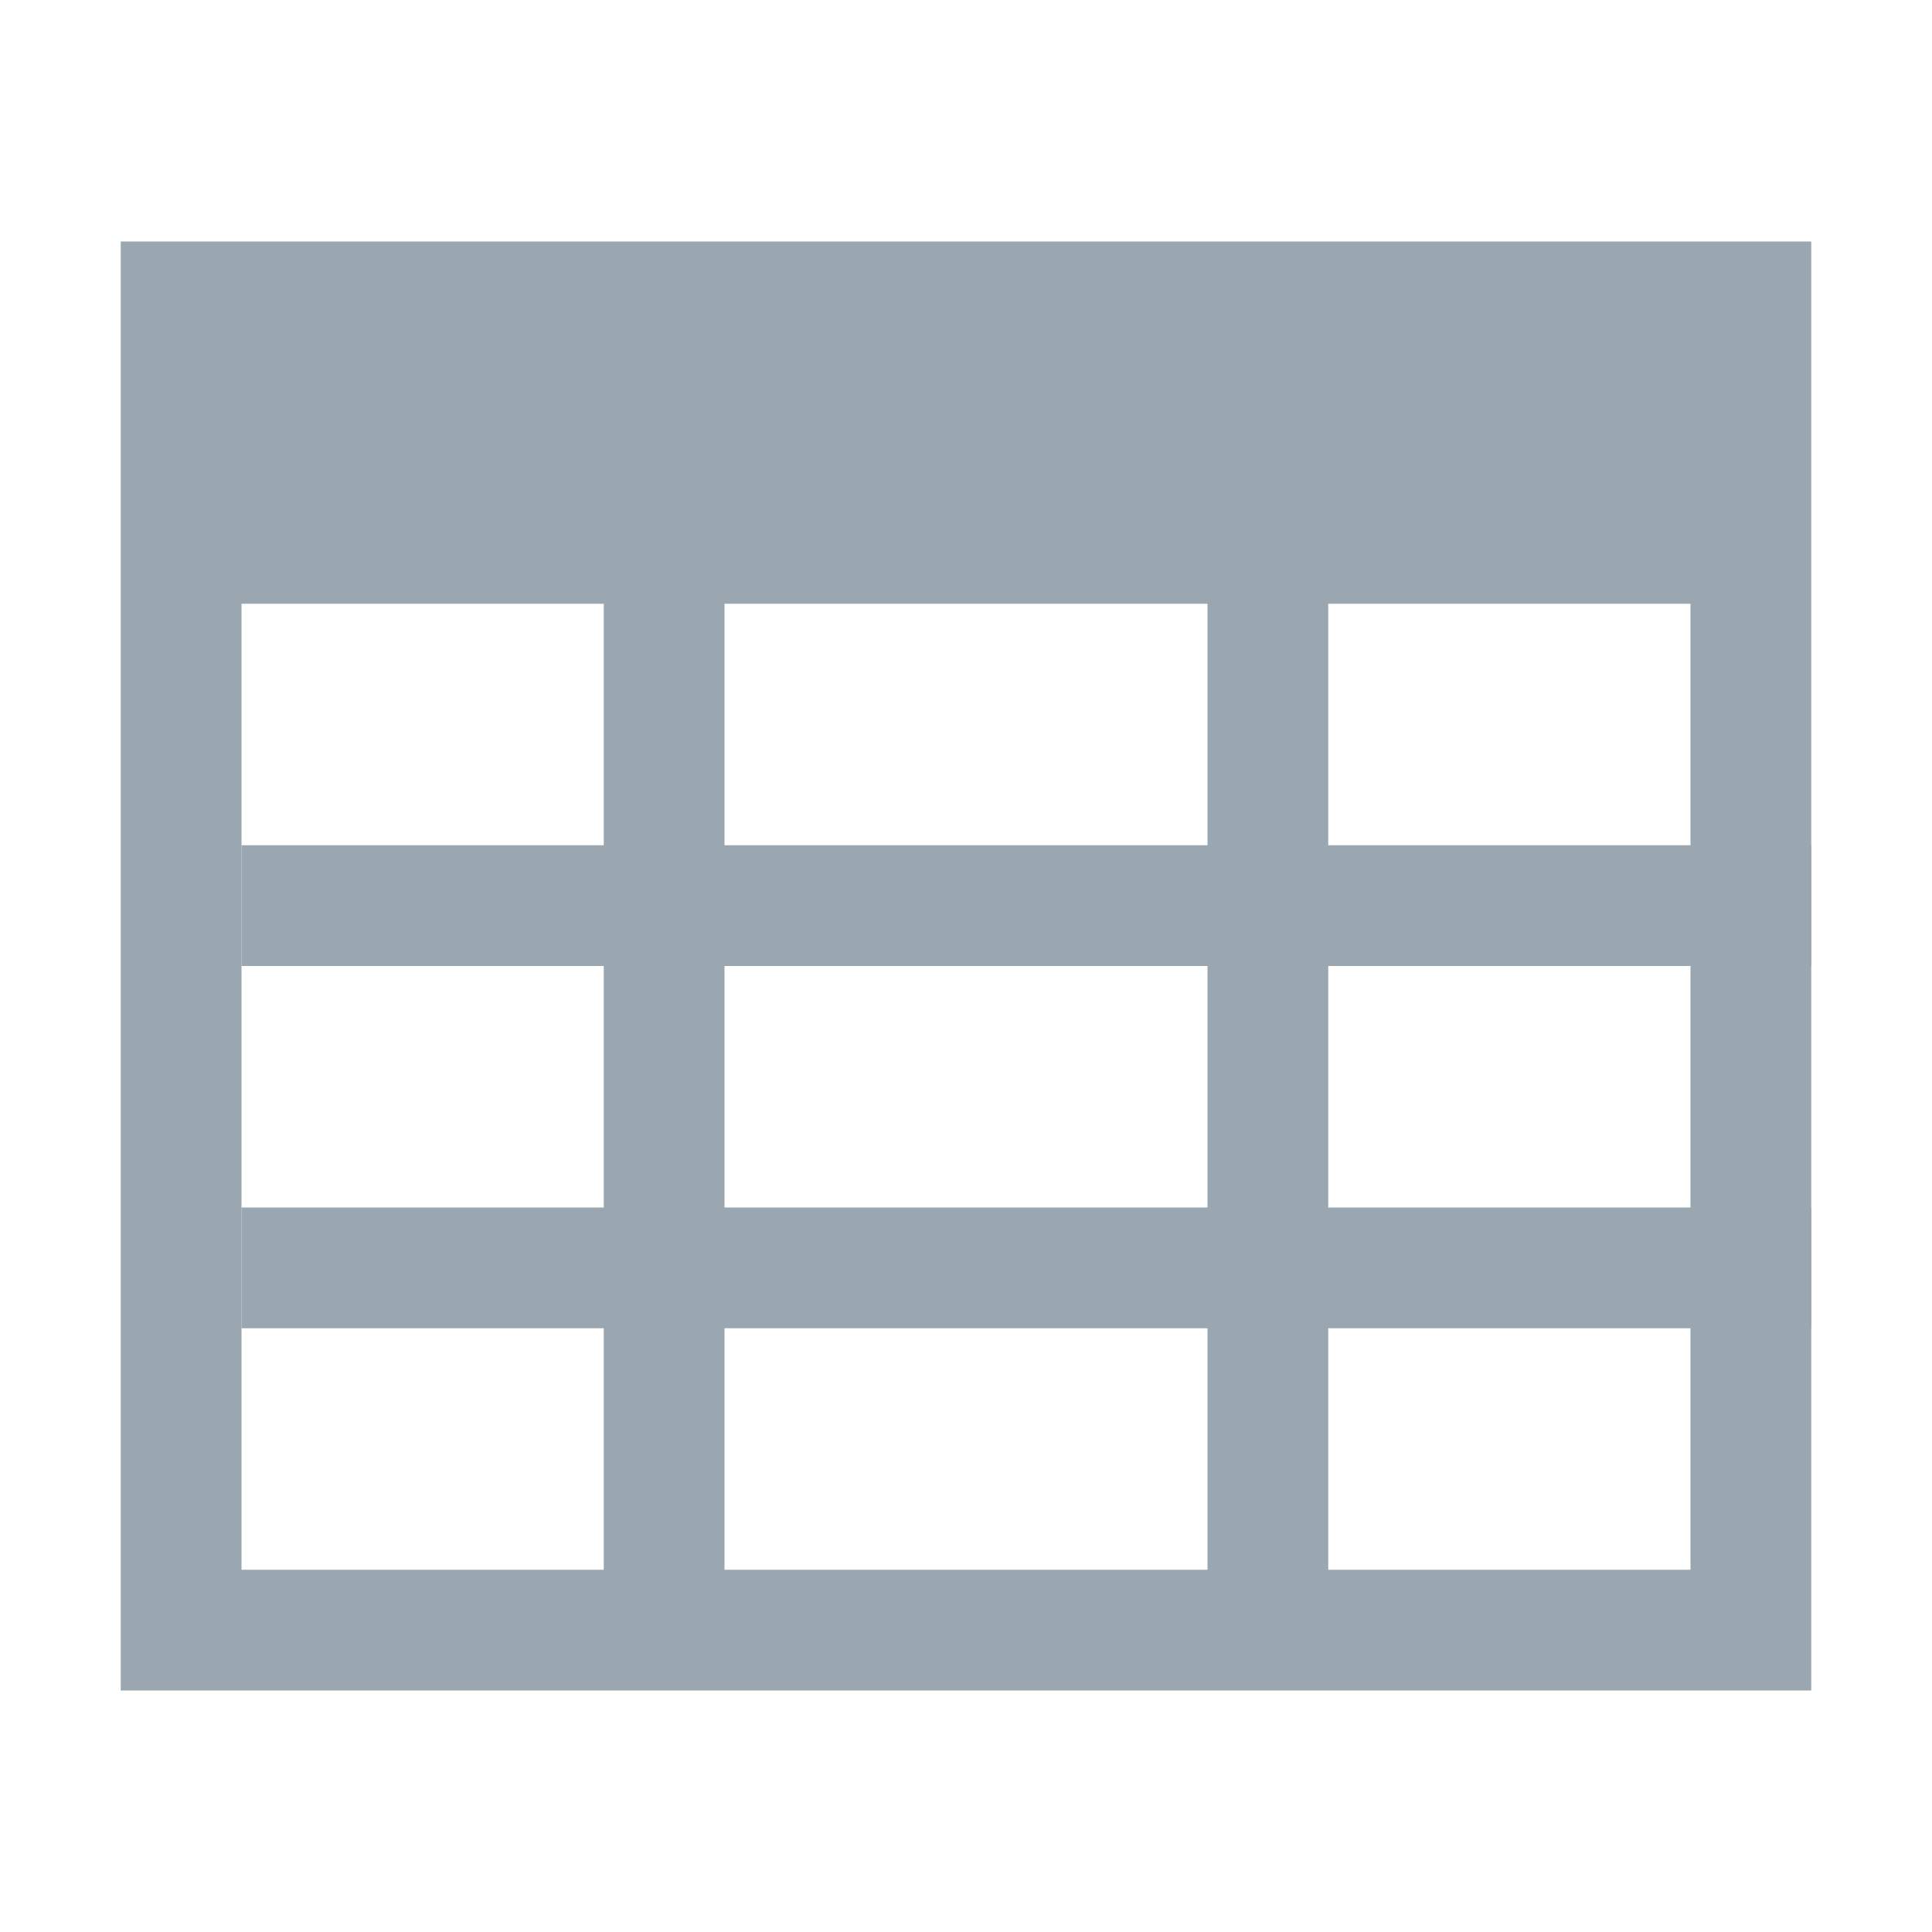
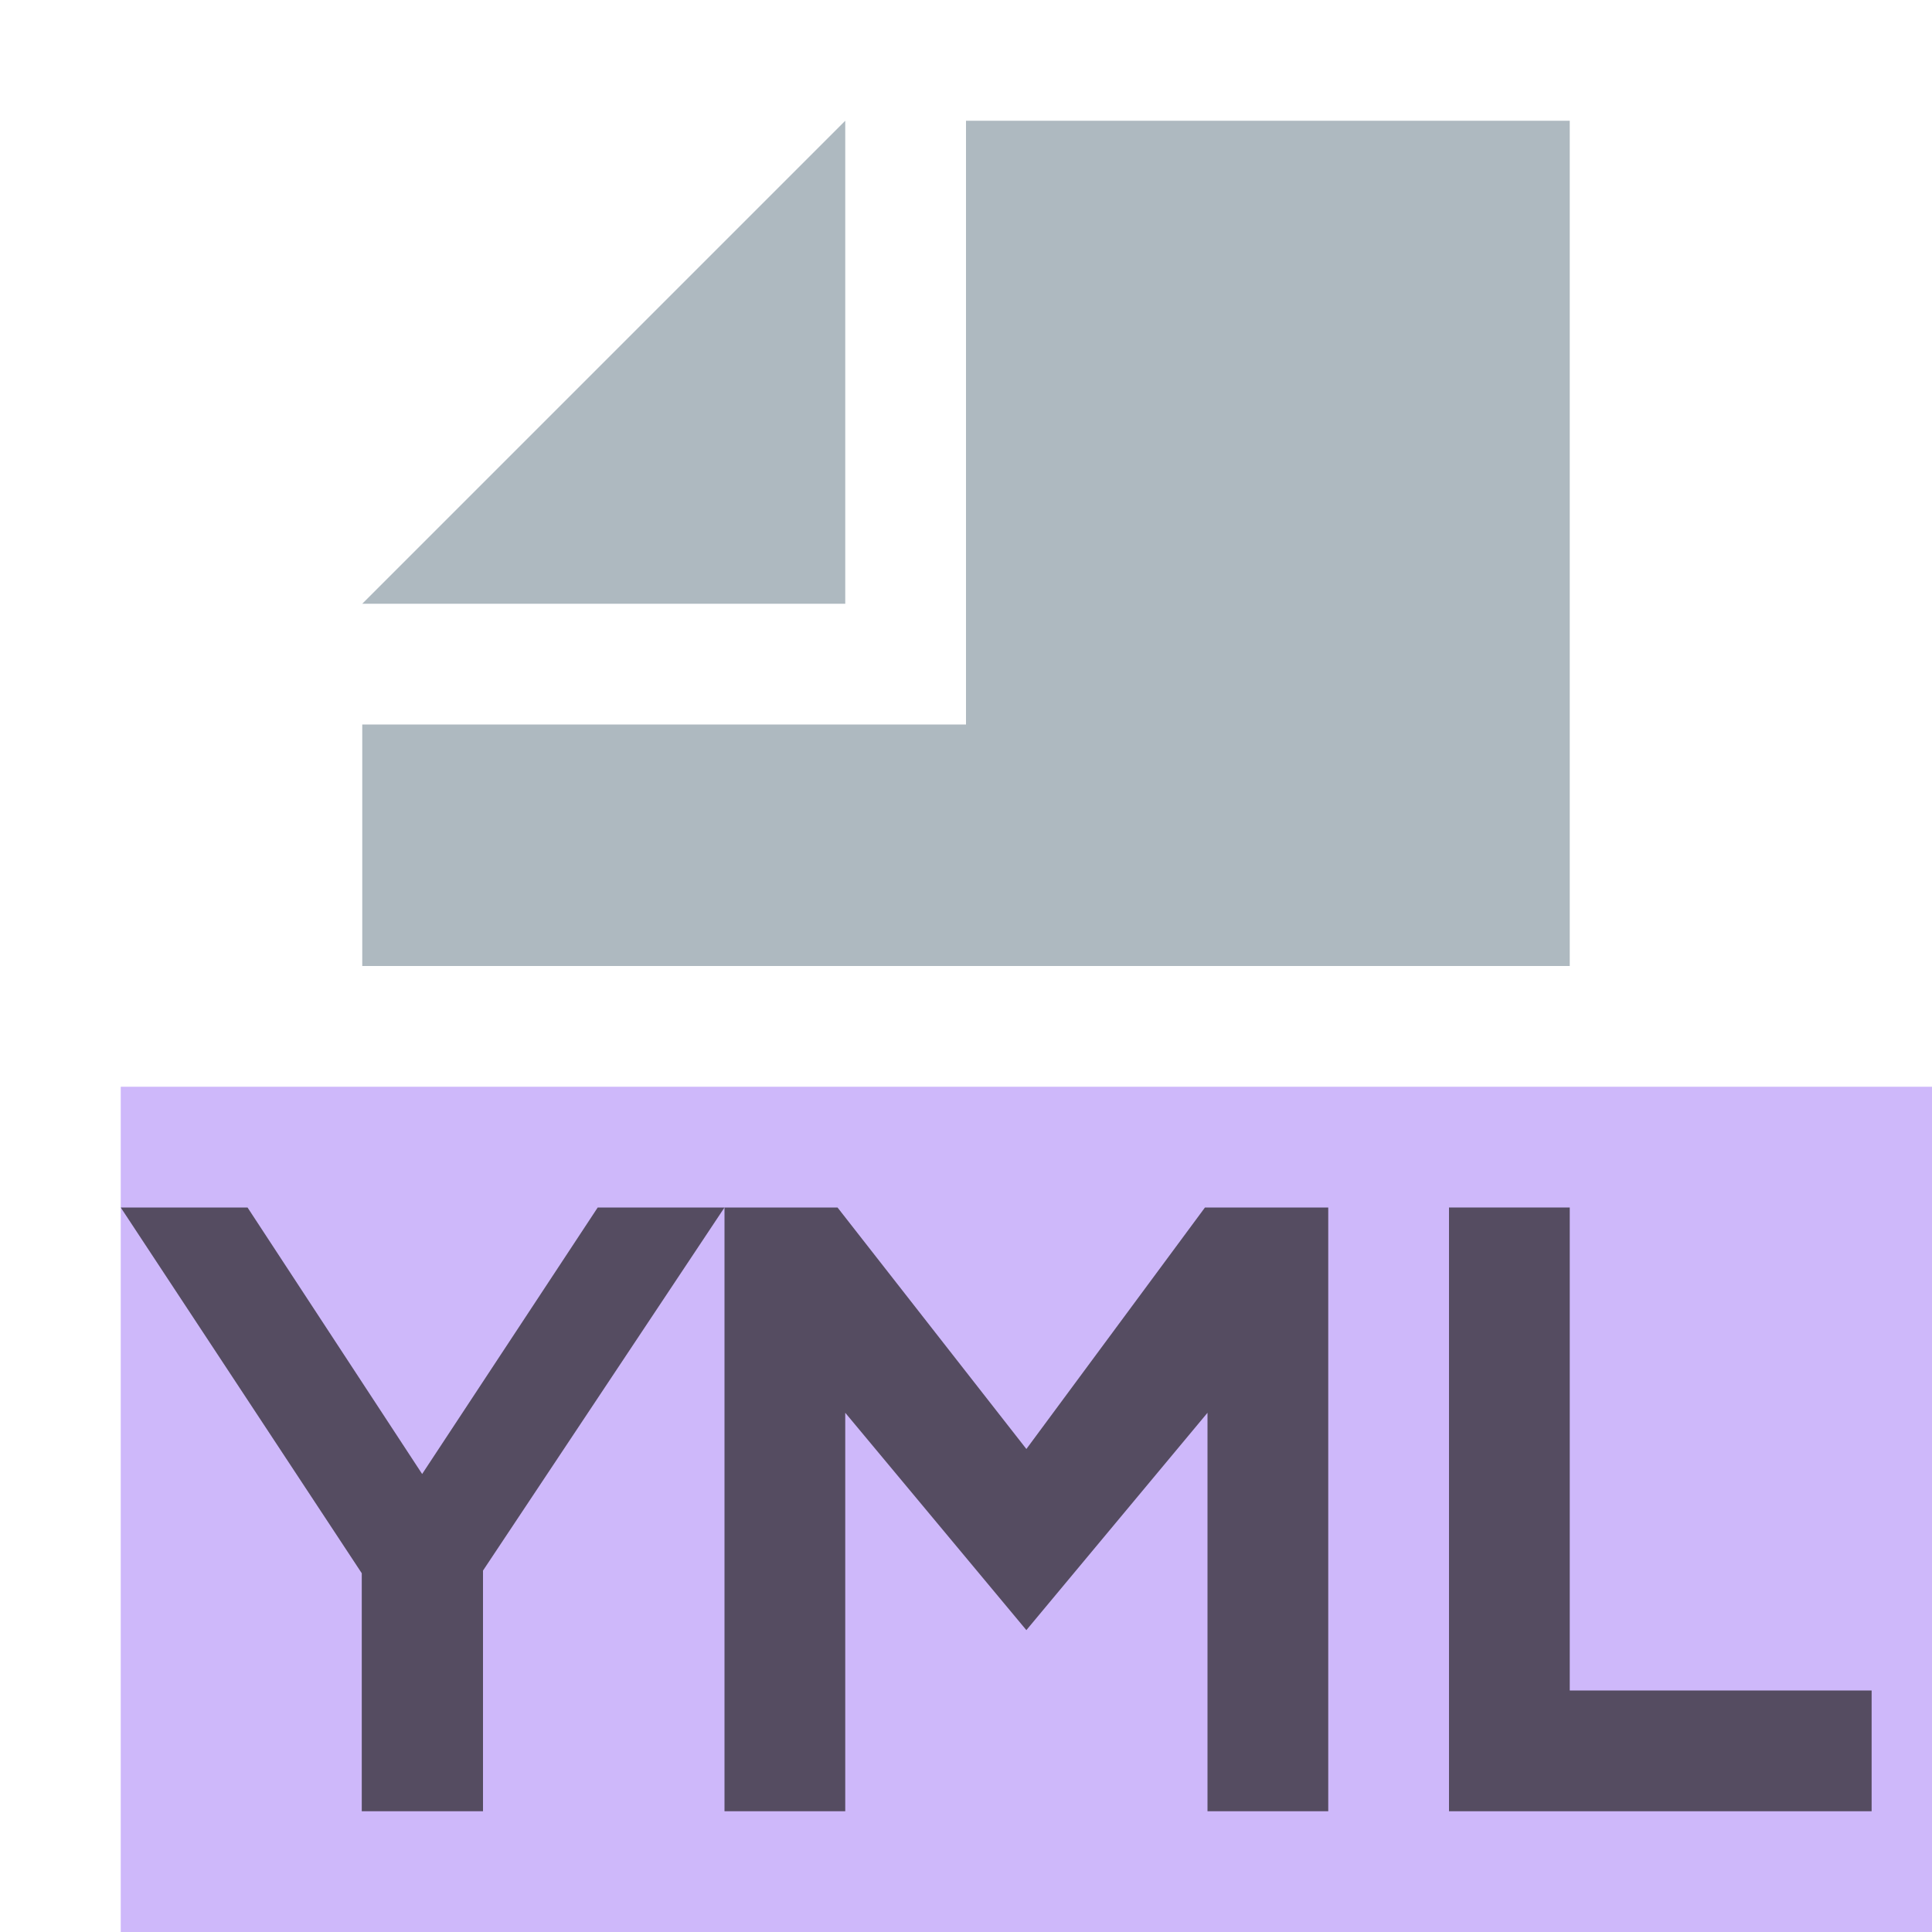
<svg xmlns="http://www.w3.org/2000/svg" width="16" height="16" viewBox="0 0 16 16">
  <g fill="none" fill-rule="evenodd">
-     <polygon fill="#9AA7B0" points="2 8 15 8 15 7 2 7" />
-     <polygon fill="#9AA7B0" points="2 11 15 11 15 10 2 10" />
-     <path fill="#9AA7B0" d="M11,13 L14,13 L14,5 L11,5 L11,13 Z M6,13 L10,13 L10,5 L6,5 L6,13 Z M2,13 L5,13 L5,5 L2,5 L2,13 Z M1,14 L15,14 L15,2 L1,2 L1,14 Z" />
+     <polygon fill="#B99BF8" fill-opacity=".7" points="1 16 16 16 16 9 1 9" />
+     <polygon fill="#9AA7B0" fill-opacity=".8" points="7 1 3 5 7 5" />
+     <polygon fill="#9AA7B0" fill-opacity=".8" points="8 1 8 6 3 6 3 8 13 8 13 1" />
+     <polygon fill="#231F20" fill-opacity=".7" points="1.996 5 1.996 3.029 0 0 1.05 0 2.496 2.207 3.95 0 5 0 3 3.007 3 5" transform="translate(1 10)" />
+     <polygon fill="#231F20" fill-opacity=".7" points="0 0 .936 0 2.5 2 3.979 0 5 0 5 5 4 5 4 1.7 2.5 3.5 1 1.7 1 5 0 5" transform="translate(6 10)" />
+     <polygon fill="#231F20" fill-opacity=".7" points="0 0 1 0 1 4 3.5 4 3.5 5 0 5" transform="translate(12 10)" />
  </g>
</svg>
